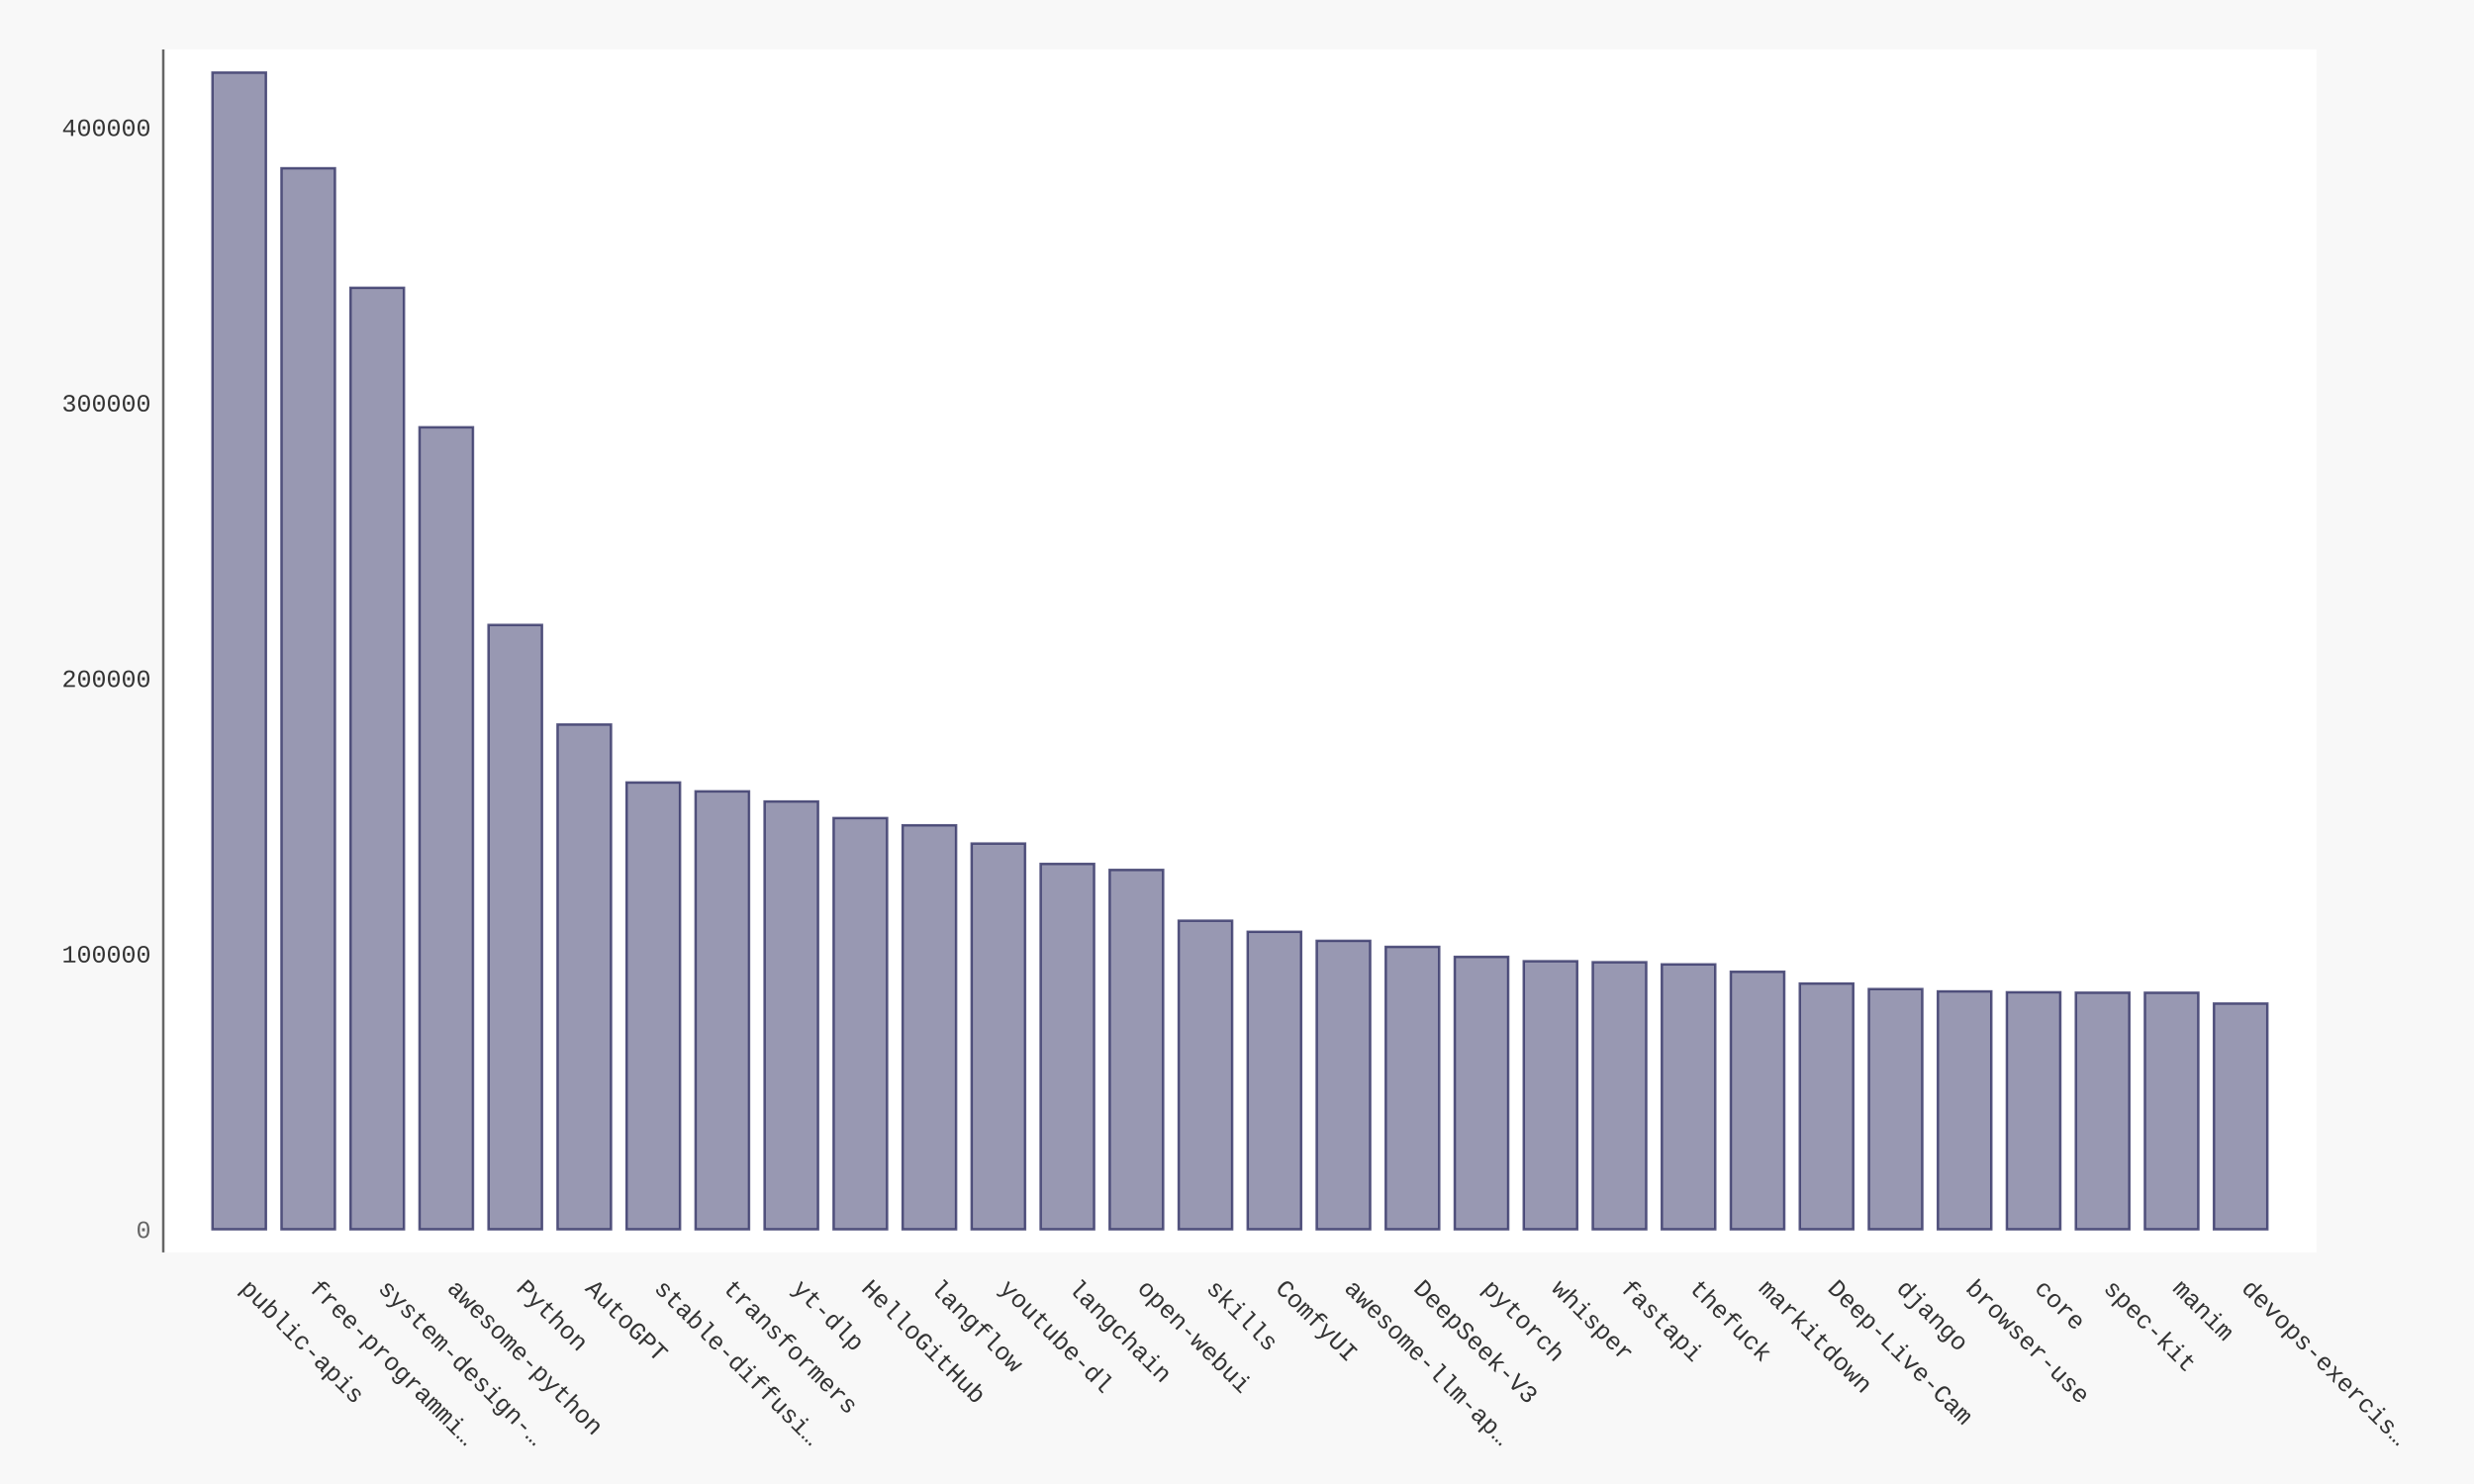
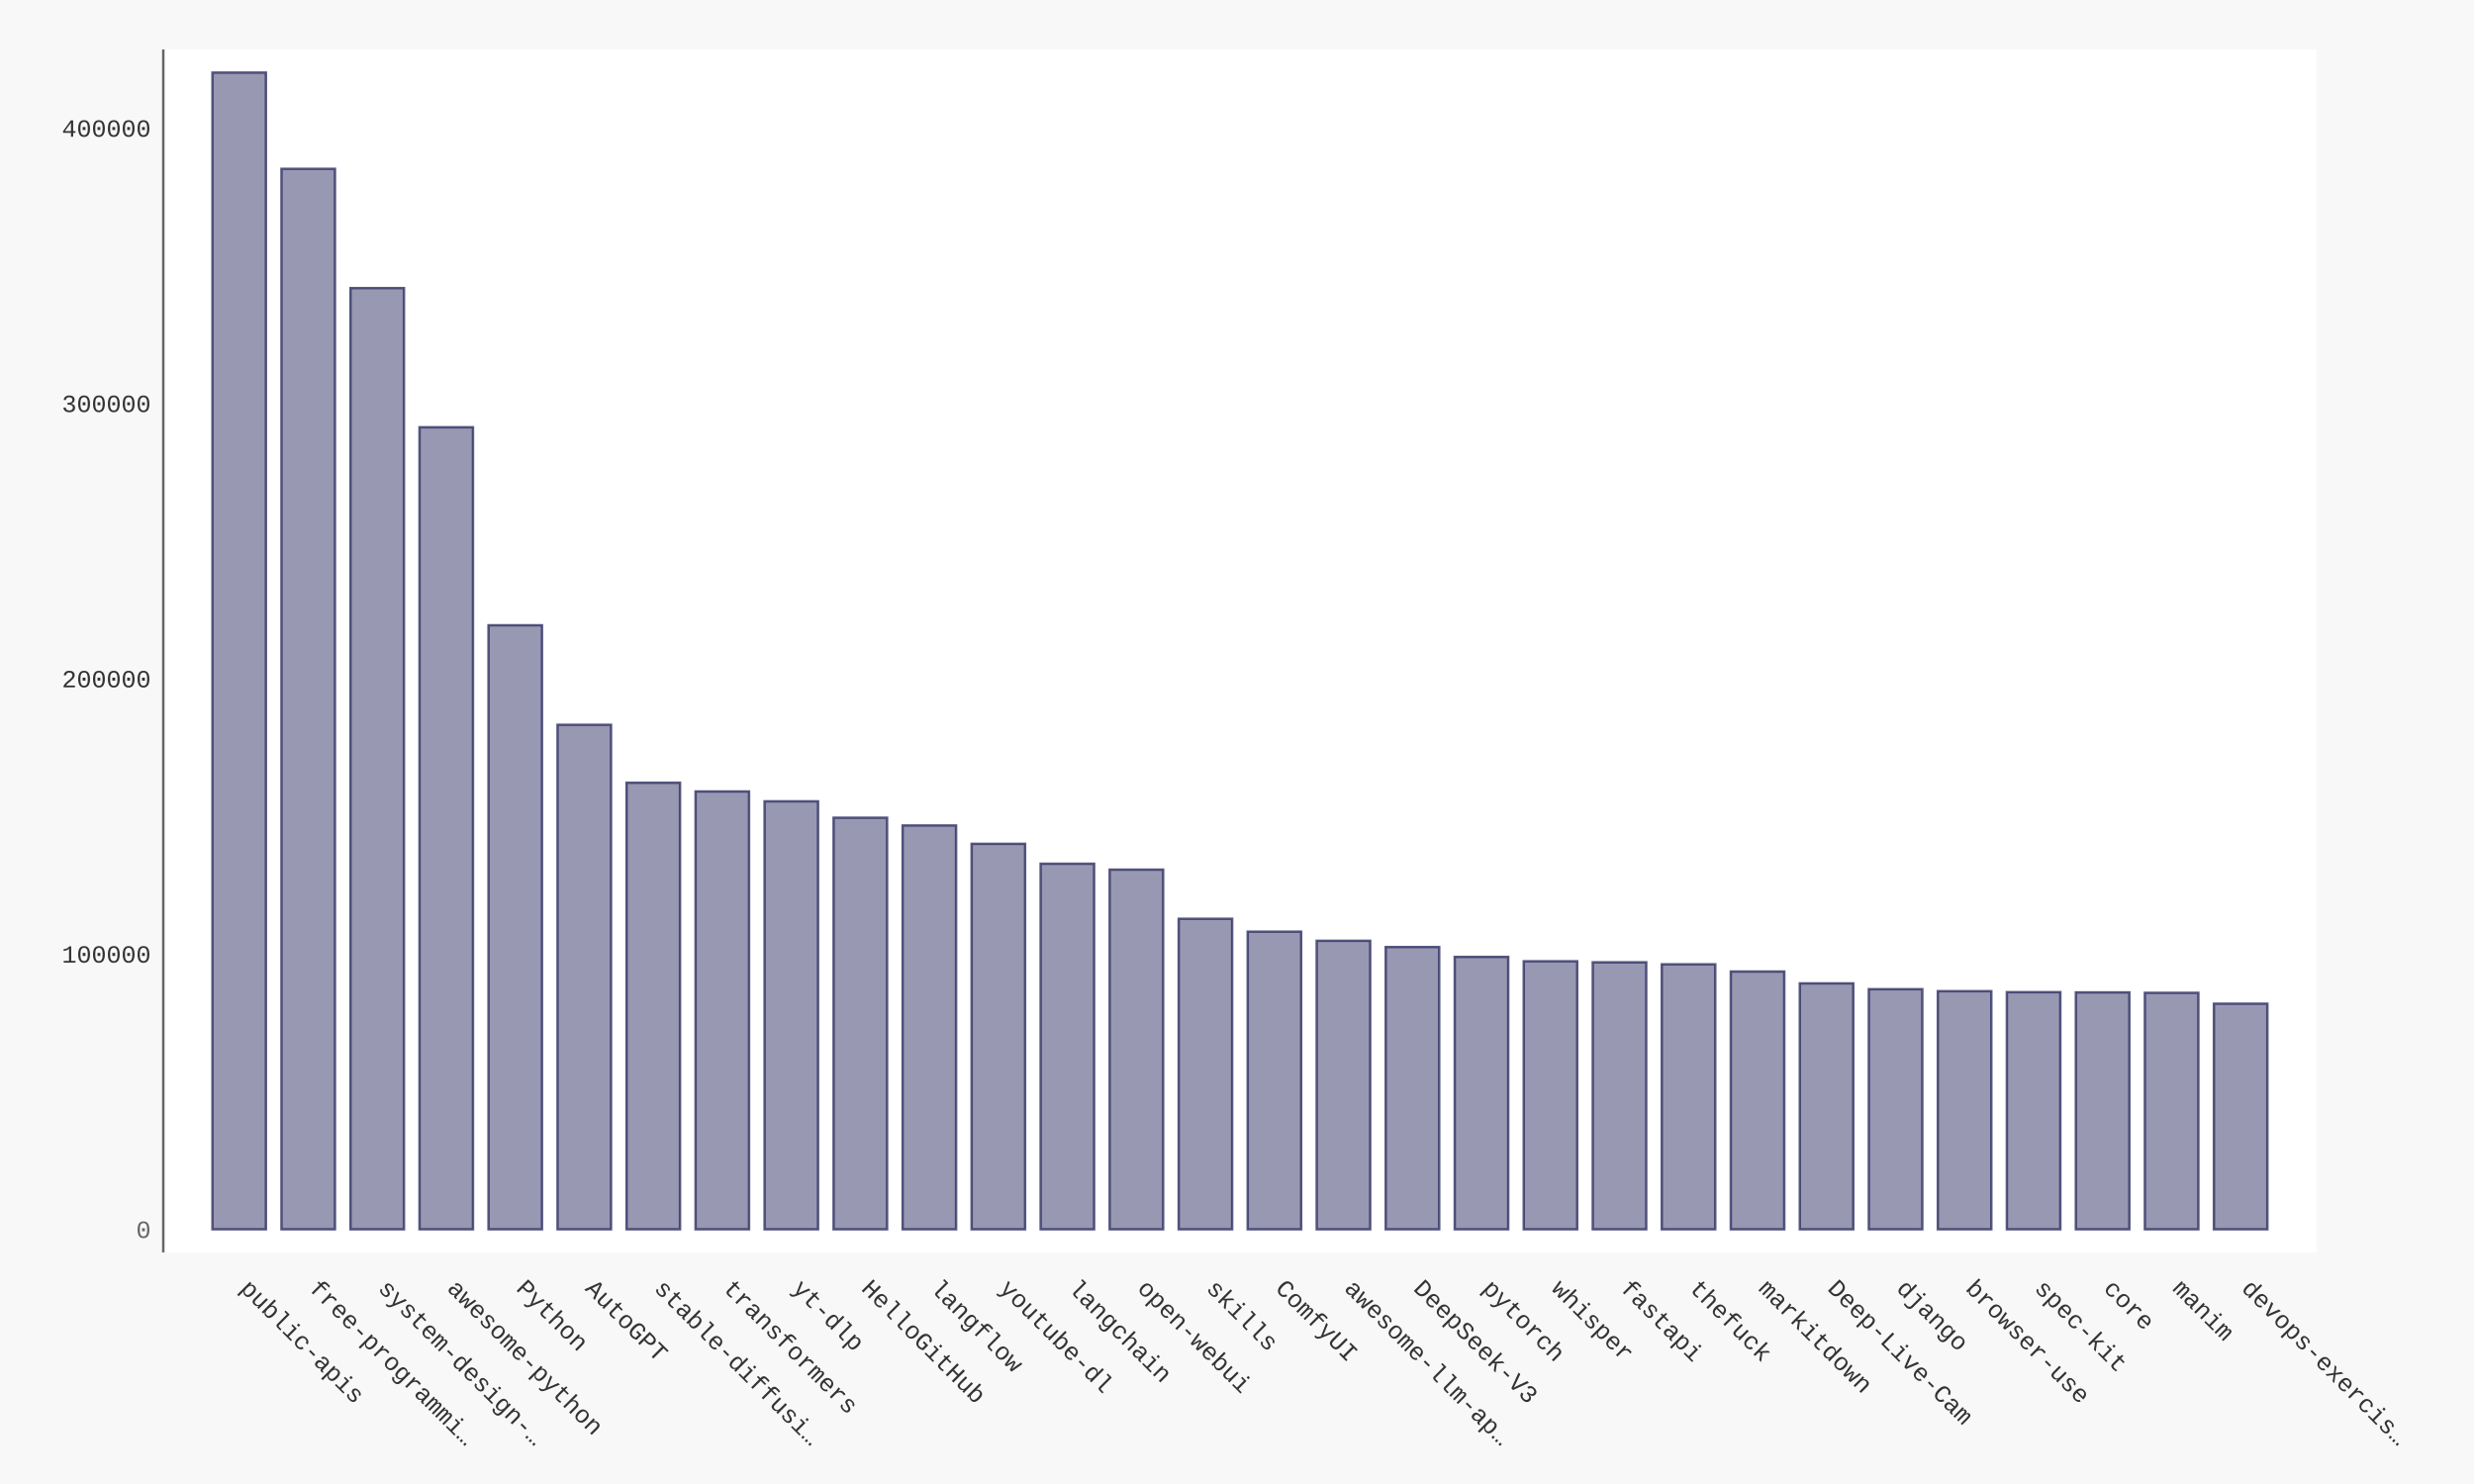
- <svg xmlns="http://www.w3.org/2000/svg" xmlns:xlink="http://www.w3.org/1999/xlink" id="chart-d8465db8-17d1-4c9f-a231-89f0ded1d678" class="pygal-chart" viewBox="0 0 1000 600">
+ <svg xmlns="http://www.w3.org/2000/svg" xmlns:xlink="http://www.w3.org/1999/xlink" id="chart-152062b6-c8ce-48ce-9977-836a20e24b67" class="pygal-chart" viewBox="0 0 1000 600">
  <defs>
-     <style type="text/css">#chart-d8465db8-17d1-4c9f-a231-89f0ded1d678{-webkit-user-select:none;-webkit-font-smoothing:antialiased;font-family:Consolas,"Liberation Mono",Menlo,Courier,monospace}#chart-d8465db8-17d1-4c9f-a231-89f0ded1d678 .title{font-family:Consolas,"Liberation Mono",Menlo,Courier,monospace;font-size:16px}#chart-d8465db8-17d1-4c9f-a231-89f0ded1d678 .legends .legend text{font-family:Consolas,"Liberation Mono",Menlo,Courier,monospace;font-size:14px}#chart-d8465db8-17d1-4c9f-a231-89f0ded1d678 .axis text{font-family:Consolas,"Liberation Mono",Menlo,Courier,monospace;font-size:10px}#chart-d8465db8-17d1-4c9f-a231-89f0ded1d678 .axis text.major{font-family:Consolas,"Liberation Mono",Menlo,Courier,monospace;font-size:10px}#chart-d8465db8-17d1-4c9f-a231-89f0ded1d678 .text-overlay text.value{font-family:Consolas,"Liberation Mono",Menlo,Courier,monospace;font-size:16px}#chart-d8465db8-17d1-4c9f-a231-89f0ded1d678 .text-overlay text.label{font-family:Consolas,"Liberation Mono",Menlo,Courier,monospace;font-size:10px}#chart-d8465db8-17d1-4c9f-a231-89f0ded1d678 .tooltip{font-family:Consolas,"Liberation Mono",Menlo,Courier,monospace;font-size:14px}#chart-d8465db8-17d1-4c9f-a231-89f0ded1d678 text.no_data{font-family:Consolas,"Liberation Mono",Menlo,Courier,monospace;font-size:64px}
- #chart-d8465db8-17d1-4c9f-a231-89f0ded1d678{background-color:#f8f8f8}#chart-d8465db8-17d1-4c9f-a231-89f0ded1d678 path,#chart-d8465db8-17d1-4c9f-a231-89f0ded1d678 line,#chart-d8465db8-17d1-4c9f-a231-89f0ded1d678 rect,#chart-d8465db8-17d1-4c9f-a231-89f0ded1d678 circle{-webkit-transition:250ms ease-in;-moz-transition:250ms ease-in;transition:250ms ease-in}#chart-d8465db8-17d1-4c9f-a231-89f0ded1d678 .graph &gt; .background{fill:#f8f8f8}#chart-d8465db8-17d1-4c9f-a231-89f0ded1d678 .plot &gt; .background{fill:#ffffff}#chart-d8465db8-17d1-4c9f-a231-89f0ded1d678 .graph{fill:#333}#chart-d8465db8-17d1-4c9f-a231-89f0ded1d678 text.no_data{fill:#666}#chart-d8465db8-17d1-4c9f-a231-89f0ded1d678 .title{fill:#666}#chart-d8465db8-17d1-4c9f-a231-89f0ded1d678 .legends .legend text{fill:#333}#chart-d8465db8-17d1-4c9f-a231-89f0ded1d678 .legends .legend:hover text{fill:#666}#chart-d8465db8-17d1-4c9f-a231-89f0ded1d678 .axis .line{stroke:#666}#chart-d8465db8-17d1-4c9f-a231-89f0ded1d678 .axis .guide.line{stroke:rgba(0,0,0,0.5)}#chart-d8465db8-17d1-4c9f-a231-89f0ded1d678 .axis .major.line{stroke:#333}#chart-d8465db8-17d1-4c9f-a231-89f0ded1d678 .axis text.major{fill:#666}#chart-d8465db8-17d1-4c9f-a231-89f0ded1d678 .axis.y .guides:hover .guide.line,#chart-d8465db8-17d1-4c9f-a231-89f0ded1d678 .line-graph .axis.x .guides:hover .guide.line,#chart-d8465db8-17d1-4c9f-a231-89f0ded1d678 .stackedline-graph .axis.x .guides:hover .guide.line,#chart-d8465db8-17d1-4c9f-a231-89f0ded1d678 .xy-graph .axis.x .guides:hover .guide.line{stroke:#666}#chart-d8465db8-17d1-4c9f-a231-89f0ded1d678 .axis .guides:hover text{fill:#666}#chart-d8465db8-17d1-4c9f-a231-89f0ded1d678 .reactive{fill-opacity:.5;stroke-opacity:.8;stroke-width:1}#chart-d8465db8-17d1-4c9f-a231-89f0ded1d678 .ci{stroke:#333}#chart-d8465db8-17d1-4c9f-a231-89f0ded1d678 .reactive.active,#chart-d8465db8-17d1-4c9f-a231-89f0ded1d678 .active .reactive{fill-opacity:.9;stroke-opacity:.9;stroke-width:4}#chart-d8465db8-17d1-4c9f-a231-89f0ded1d678 .ci .reactive.active{stroke-width:1.5}#chart-d8465db8-17d1-4c9f-a231-89f0ded1d678 .series text{fill:#666}#chart-d8465db8-17d1-4c9f-a231-89f0ded1d678 .tooltip rect{fill:#ffffff;stroke:#666;-webkit-transition:opacity 250ms ease-in;-moz-transition:opacity 250ms ease-in;transition:opacity 250ms ease-in}#chart-d8465db8-17d1-4c9f-a231-89f0ded1d678 .tooltip .label{fill:#333}#chart-d8465db8-17d1-4c9f-a231-89f0ded1d678 .tooltip .label{fill:#333}#chart-d8465db8-17d1-4c9f-a231-89f0ded1d678 .tooltip .legend{font-size:.8em;fill:rgba(0,0,0,0.5)}#chart-d8465db8-17d1-4c9f-a231-89f0ded1d678 .tooltip .x_label{font-size:.6em;fill:#666}#chart-d8465db8-17d1-4c9f-a231-89f0ded1d678 .tooltip .xlink{font-size:.5em;text-decoration:underline}#chart-d8465db8-17d1-4c9f-a231-89f0ded1d678 .tooltip .value{font-size:1.5em}#chart-d8465db8-17d1-4c9f-a231-89f0ded1d678 .bound{font-size:.5em}#chart-d8465db8-17d1-4c9f-a231-89f0ded1d678 .max-value{font-size:.75em;fill:rgba(0,0,0,0.5)}#chart-d8465db8-17d1-4c9f-a231-89f0ded1d678 .map-element{fill:#ffffff;stroke:rgba(0,0,0,0.5) !important}#chart-d8465db8-17d1-4c9f-a231-89f0ded1d678 .map-element .reactive{fill-opacity:inherit;stroke-opacity:inherit}#chart-d8465db8-17d1-4c9f-a231-89f0ded1d678 .color-0,#chart-d8465db8-17d1-4c9f-a231-89f0ded1d678 .color-0 a:visited{stroke:#333366;fill:#333366}#chart-d8465db8-17d1-4c9f-a231-89f0ded1d678 .text-overlay .color-0 text{fill:black}
- #chart-d8465db8-17d1-4c9f-a231-89f0ded1d678 text.no_data{text-anchor:middle}#chart-d8465db8-17d1-4c9f-a231-89f0ded1d678 .guide.line{fill:none}#chart-d8465db8-17d1-4c9f-a231-89f0ded1d678 .centered{text-anchor:middle}#chart-d8465db8-17d1-4c9f-a231-89f0ded1d678 .title{text-anchor:middle}#chart-d8465db8-17d1-4c9f-a231-89f0ded1d678 .legends .legend text{fill-opacity:1}#chart-d8465db8-17d1-4c9f-a231-89f0ded1d678 .axis.x text{text-anchor:middle}#chart-d8465db8-17d1-4c9f-a231-89f0ded1d678 .axis.x:not(.web) text[transform]{text-anchor:start}#chart-d8465db8-17d1-4c9f-a231-89f0ded1d678 .axis.x:not(.web) text[transform].backwards{text-anchor:end}#chart-d8465db8-17d1-4c9f-a231-89f0ded1d678 .axis.y text{text-anchor:end}#chart-d8465db8-17d1-4c9f-a231-89f0ded1d678 .axis.y text[transform].backwards{text-anchor:start}#chart-d8465db8-17d1-4c9f-a231-89f0ded1d678 .axis.y2 text{text-anchor:start}#chart-d8465db8-17d1-4c9f-a231-89f0ded1d678 .axis.y2 text[transform].backwards{text-anchor:end}#chart-d8465db8-17d1-4c9f-a231-89f0ded1d678 .axis .guide.line{stroke-dasharray:4,4;stroke:black}#chart-d8465db8-17d1-4c9f-a231-89f0ded1d678 .axis .major.guide.line{stroke-dasharray:6,6;stroke:black}#chart-d8465db8-17d1-4c9f-a231-89f0ded1d678 .horizontal .axis.y .guide.line,#chart-d8465db8-17d1-4c9f-a231-89f0ded1d678 .horizontal .axis.y2 .guide.line,#chart-d8465db8-17d1-4c9f-a231-89f0ded1d678 .vertical .axis.x .guide.line{opacity:0}#chart-d8465db8-17d1-4c9f-a231-89f0ded1d678 .horizontal .axis.always_show .guide.line,#chart-d8465db8-17d1-4c9f-a231-89f0ded1d678 .vertical .axis.always_show .guide.line{opacity:1 !important}#chart-d8465db8-17d1-4c9f-a231-89f0ded1d678 .axis.y .guides:hover .guide.line,#chart-d8465db8-17d1-4c9f-a231-89f0ded1d678 .axis.y2 .guides:hover .guide.line,#chart-d8465db8-17d1-4c9f-a231-89f0ded1d678 .axis.x .guides:hover .guide.line{opacity:1}#chart-d8465db8-17d1-4c9f-a231-89f0ded1d678 .axis .guides:hover text{opacity:1}#chart-d8465db8-17d1-4c9f-a231-89f0ded1d678 .nofill{fill:none}#chart-d8465db8-17d1-4c9f-a231-89f0ded1d678 .subtle-fill{fill-opacity:.2}#chart-d8465db8-17d1-4c9f-a231-89f0ded1d678 .dot{stroke-width:1px;fill-opacity:1;stroke-opacity:1}#chart-d8465db8-17d1-4c9f-a231-89f0ded1d678 .dot.active{stroke-width:5px}#chart-d8465db8-17d1-4c9f-a231-89f0ded1d678 .dot.negative{fill:transparent}#chart-d8465db8-17d1-4c9f-a231-89f0ded1d678 text,#chart-d8465db8-17d1-4c9f-a231-89f0ded1d678 tspan{stroke:none !important}#chart-d8465db8-17d1-4c9f-a231-89f0ded1d678 .series text.active{opacity:1}#chart-d8465db8-17d1-4c9f-a231-89f0ded1d678 .tooltip rect{fill-opacity:.95;stroke-width:.5}#chart-d8465db8-17d1-4c9f-a231-89f0ded1d678 .tooltip text{fill-opacity:1}#chart-d8465db8-17d1-4c9f-a231-89f0ded1d678 .showable{visibility:hidden}#chart-d8465db8-17d1-4c9f-a231-89f0ded1d678 .showable.shown{visibility:visible}#chart-d8465db8-17d1-4c9f-a231-89f0ded1d678 .gauge-background{fill:rgba(229,229,229,1);stroke:none}#chart-d8465db8-17d1-4c9f-a231-89f0ded1d678 .bg-lines{stroke:#f8f8f8;stroke-width:2px}</style>
+     <style type="text/css">#chart-152062b6-c8ce-48ce-9977-836a20e24b67{-webkit-user-select:none;-webkit-font-smoothing:antialiased;font-family:Consolas,"Liberation Mono",Menlo,Courier,monospace}#chart-152062b6-c8ce-48ce-9977-836a20e24b67 .title{font-family:Consolas,"Liberation Mono",Menlo,Courier,monospace;font-size:16px}#chart-152062b6-c8ce-48ce-9977-836a20e24b67 .legends .legend text{font-family:Consolas,"Liberation Mono",Menlo,Courier,monospace;font-size:14px}#chart-152062b6-c8ce-48ce-9977-836a20e24b67 .axis text{font-family:Consolas,"Liberation Mono",Menlo,Courier,monospace;font-size:10px}#chart-152062b6-c8ce-48ce-9977-836a20e24b67 .axis text.major{font-family:Consolas,"Liberation Mono",Menlo,Courier,monospace;font-size:10px}#chart-152062b6-c8ce-48ce-9977-836a20e24b67 .text-overlay text.value{font-family:Consolas,"Liberation Mono",Menlo,Courier,monospace;font-size:16px}#chart-152062b6-c8ce-48ce-9977-836a20e24b67 .text-overlay text.label{font-family:Consolas,"Liberation Mono",Menlo,Courier,monospace;font-size:10px}#chart-152062b6-c8ce-48ce-9977-836a20e24b67 .tooltip{font-family:Consolas,"Liberation Mono",Menlo,Courier,monospace;font-size:14px}#chart-152062b6-c8ce-48ce-9977-836a20e24b67 text.no_data{font-family:Consolas,"Liberation Mono",Menlo,Courier,monospace;font-size:64px}
+ #chart-152062b6-c8ce-48ce-9977-836a20e24b67{background-color:#f8f8f8}#chart-152062b6-c8ce-48ce-9977-836a20e24b67 path,#chart-152062b6-c8ce-48ce-9977-836a20e24b67 line,#chart-152062b6-c8ce-48ce-9977-836a20e24b67 rect,#chart-152062b6-c8ce-48ce-9977-836a20e24b67 circle{-webkit-transition:250ms ease-in;-moz-transition:250ms ease-in;transition:250ms ease-in}#chart-152062b6-c8ce-48ce-9977-836a20e24b67 .graph &gt; .background{fill:#f8f8f8}#chart-152062b6-c8ce-48ce-9977-836a20e24b67 .plot &gt; .background{fill:#ffffff}#chart-152062b6-c8ce-48ce-9977-836a20e24b67 .graph{fill:#333}#chart-152062b6-c8ce-48ce-9977-836a20e24b67 text.no_data{fill:#666}#chart-152062b6-c8ce-48ce-9977-836a20e24b67 .title{fill:#666}#chart-152062b6-c8ce-48ce-9977-836a20e24b67 .legends .legend text{fill:#333}#chart-152062b6-c8ce-48ce-9977-836a20e24b67 .legends .legend:hover text{fill:#666}#chart-152062b6-c8ce-48ce-9977-836a20e24b67 .axis .line{stroke:#666}#chart-152062b6-c8ce-48ce-9977-836a20e24b67 .axis .guide.line{stroke:rgba(0,0,0,0.5)}#chart-152062b6-c8ce-48ce-9977-836a20e24b67 .axis .major.line{stroke:#333}#chart-152062b6-c8ce-48ce-9977-836a20e24b67 .axis text.major{fill:#666}#chart-152062b6-c8ce-48ce-9977-836a20e24b67 .axis.y .guides:hover .guide.line,#chart-152062b6-c8ce-48ce-9977-836a20e24b67 .line-graph .axis.x .guides:hover .guide.line,#chart-152062b6-c8ce-48ce-9977-836a20e24b67 .stackedline-graph .axis.x .guides:hover .guide.line,#chart-152062b6-c8ce-48ce-9977-836a20e24b67 .xy-graph .axis.x .guides:hover .guide.line{stroke:#666}#chart-152062b6-c8ce-48ce-9977-836a20e24b67 .axis .guides:hover text{fill:#666}#chart-152062b6-c8ce-48ce-9977-836a20e24b67 .reactive{fill-opacity:.5;stroke-opacity:.8;stroke-width:1}#chart-152062b6-c8ce-48ce-9977-836a20e24b67 .ci{stroke:#333}#chart-152062b6-c8ce-48ce-9977-836a20e24b67 .reactive.active,#chart-152062b6-c8ce-48ce-9977-836a20e24b67 .active .reactive{fill-opacity:.9;stroke-opacity:.9;stroke-width:4}#chart-152062b6-c8ce-48ce-9977-836a20e24b67 .ci .reactive.active{stroke-width:1.5}#chart-152062b6-c8ce-48ce-9977-836a20e24b67 .series text{fill:#666}#chart-152062b6-c8ce-48ce-9977-836a20e24b67 .tooltip rect{fill:#ffffff;stroke:#666;-webkit-transition:opacity 250ms ease-in;-moz-transition:opacity 250ms ease-in;transition:opacity 250ms ease-in}#chart-152062b6-c8ce-48ce-9977-836a20e24b67 .tooltip .label{fill:#333}#chart-152062b6-c8ce-48ce-9977-836a20e24b67 .tooltip .label{fill:#333}#chart-152062b6-c8ce-48ce-9977-836a20e24b67 .tooltip .legend{font-size:.8em;fill:rgba(0,0,0,0.5)}#chart-152062b6-c8ce-48ce-9977-836a20e24b67 .tooltip .x_label{font-size:.6em;fill:#666}#chart-152062b6-c8ce-48ce-9977-836a20e24b67 .tooltip .xlink{font-size:.5em;text-decoration:underline}#chart-152062b6-c8ce-48ce-9977-836a20e24b67 .tooltip .value{font-size:1.5em}#chart-152062b6-c8ce-48ce-9977-836a20e24b67 .bound{font-size:.5em}#chart-152062b6-c8ce-48ce-9977-836a20e24b67 .max-value{font-size:.75em;fill:rgba(0,0,0,0.5)}#chart-152062b6-c8ce-48ce-9977-836a20e24b67 .map-element{fill:#ffffff;stroke:rgba(0,0,0,0.5) !important}#chart-152062b6-c8ce-48ce-9977-836a20e24b67 .map-element .reactive{fill-opacity:inherit;stroke-opacity:inherit}#chart-152062b6-c8ce-48ce-9977-836a20e24b67 .color-0,#chart-152062b6-c8ce-48ce-9977-836a20e24b67 .color-0 a:visited{stroke:#333366;fill:#333366}#chart-152062b6-c8ce-48ce-9977-836a20e24b67 .text-overlay .color-0 text{fill:black}
+ #chart-152062b6-c8ce-48ce-9977-836a20e24b67 text.no_data{text-anchor:middle}#chart-152062b6-c8ce-48ce-9977-836a20e24b67 .guide.line{fill:none}#chart-152062b6-c8ce-48ce-9977-836a20e24b67 .centered{text-anchor:middle}#chart-152062b6-c8ce-48ce-9977-836a20e24b67 .title{text-anchor:middle}#chart-152062b6-c8ce-48ce-9977-836a20e24b67 .legends .legend text{fill-opacity:1}#chart-152062b6-c8ce-48ce-9977-836a20e24b67 .axis.x text{text-anchor:middle}#chart-152062b6-c8ce-48ce-9977-836a20e24b67 .axis.x:not(.web) text[transform]{text-anchor:start}#chart-152062b6-c8ce-48ce-9977-836a20e24b67 .axis.x:not(.web) text[transform].backwards{text-anchor:end}#chart-152062b6-c8ce-48ce-9977-836a20e24b67 .axis.y text{text-anchor:end}#chart-152062b6-c8ce-48ce-9977-836a20e24b67 .axis.y text[transform].backwards{text-anchor:start}#chart-152062b6-c8ce-48ce-9977-836a20e24b67 .axis.y2 text{text-anchor:start}#chart-152062b6-c8ce-48ce-9977-836a20e24b67 .axis.y2 text[transform].backwards{text-anchor:end}#chart-152062b6-c8ce-48ce-9977-836a20e24b67 .axis .guide.line{stroke-dasharray:4,4;stroke:black}#chart-152062b6-c8ce-48ce-9977-836a20e24b67 .axis .major.guide.line{stroke-dasharray:6,6;stroke:black}#chart-152062b6-c8ce-48ce-9977-836a20e24b67 .horizontal .axis.y .guide.line,#chart-152062b6-c8ce-48ce-9977-836a20e24b67 .horizontal .axis.y2 .guide.line,#chart-152062b6-c8ce-48ce-9977-836a20e24b67 .vertical .axis.x .guide.line{opacity:0}#chart-152062b6-c8ce-48ce-9977-836a20e24b67 .horizontal .axis.always_show .guide.line,#chart-152062b6-c8ce-48ce-9977-836a20e24b67 .vertical .axis.always_show .guide.line{opacity:1 !important}#chart-152062b6-c8ce-48ce-9977-836a20e24b67 .axis.y .guides:hover .guide.line,#chart-152062b6-c8ce-48ce-9977-836a20e24b67 .axis.y2 .guides:hover .guide.line,#chart-152062b6-c8ce-48ce-9977-836a20e24b67 .axis.x .guides:hover .guide.line{opacity:1}#chart-152062b6-c8ce-48ce-9977-836a20e24b67 .axis .guides:hover text{opacity:1}#chart-152062b6-c8ce-48ce-9977-836a20e24b67 .nofill{fill:none}#chart-152062b6-c8ce-48ce-9977-836a20e24b67 .subtle-fill{fill-opacity:.2}#chart-152062b6-c8ce-48ce-9977-836a20e24b67 .dot{stroke-width:1px;fill-opacity:1;stroke-opacity:1}#chart-152062b6-c8ce-48ce-9977-836a20e24b67 .dot.active{stroke-width:5px}#chart-152062b6-c8ce-48ce-9977-836a20e24b67 .dot.negative{fill:transparent}#chart-152062b6-c8ce-48ce-9977-836a20e24b67 text,#chart-152062b6-c8ce-48ce-9977-836a20e24b67 tspan{stroke:none !important}#chart-152062b6-c8ce-48ce-9977-836a20e24b67 .series text.active{opacity:1}#chart-152062b6-c8ce-48ce-9977-836a20e24b67 .tooltip rect{fill-opacity:.95;stroke-width:.5}#chart-152062b6-c8ce-48ce-9977-836a20e24b67 .tooltip text{fill-opacity:1}#chart-152062b6-c8ce-48ce-9977-836a20e24b67 .showable{visibility:hidden}#chart-152062b6-c8ce-48ce-9977-836a20e24b67 .showable.shown{visibility:visible}#chart-152062b6-c8ce-48ce-9977-836a20e24b67 .gauge-background{fill:rgba(229,229,229,1);stroke:none}#chart-152062b6-c8ce-48ce-9977-836a20e24b67 .bg-lines{stroke:#f8f8f8;stroke-width:2px}</style>
  </defs>
  <g class="graph bar-graph vertical">
    <rect x="0" y="0" width="1000" height="600" class="background" />
    <g transform="translate(66, 20)" class="plot">
      <rect x="0" y="0" width="870.36" height="486.36" class="background" />
      <g class="axis y">
        <g class="guides">
          <text x="-5" y="480.507" class="major">0</text>
        </g>
        <g class="guides">
-           <text x="-5" y="369.12" class="">100000</text>
-         </g>
-         <g class="guides">
-           <text x="-5" y="257.733" class="">200000</text>
-         </g>
-         <g class="guides">
-           <text x="-5" y="146.346" class="">300000</text>
-         </g>
-         <g class="guides">
-           <text x="-5" y="34.959" class="">400000</text>
+           <text x="-5" y="369.199" class="">100000</text>
+         </g>
+         <g class="guides">
+           <text x="-5" y="257.891" class="">200000</text>
+         </g>
+         <g class="guides">
+           <text x="-5" y="146.583" class="">300000</text>
+         </g>
+         <g class="guides">
+           <text x="-5" y="35.275" class="">400000</text>
        </g>
      </g>
      <g class="axis x">
        <path d="M0 0 v486.36" class="line" />
        <g class="guides">
          <path d="M30.686 0 v486.36" class="guide line" />
          <text x="30.686" y="501.36" class="" transform="rotate(45 30.68578 501.3604)">public-apis</text>
        </g>
        <g class="guides">
          <path d="M58.582 0 v486.36" class="guide line" />
          <text x="58.582" y="501.36" class="" transform="rotate(45 58.58195 501.3604)">free-programmi…</text>
        </g>
        <g class="guides">
          <path d="M86.478 0 v486.36" class="guide line" />
          <text x="86.478" y="501.36" class="" transform="rotate(45 86.47812 501.3604)">system-design-…</text>
        </g>
        <g class="guides">
          <path d="M114.374 0 v486.36" class="guide line" />
          <text x="114.374" y="501.36" class="" transform="rotate(45 114.3743 501.3604)">awesome-python</text>
        </g>
        <g class="guides">
          <path d="M142.27 0 v486.36" class="guide line" />
          <text x="142.27" y="501.36" class="" transform="rotate(45 142.2704 501.3604)">Python</text>
        </g>
        <g class="guides">
          <path d="M170.167 0 v486.36" class="guide line" />
          <text x="170.167" y="501.36" class="" transform="rotate(45 170.1666 501.3604)">AutoGPT</text>
        </g>
        <g class="guides">
          <path d="M198.063 0 v486.36" class="guide line" />
          <text x="198.063" y="501.36" class="" transform="rotate(45 198.0628 501.3604)">stable-diffusi…</text>
        </g>
        <g class="guides">
          <path d="M225.959 0 v486.36" class="guide line" />
          <text x="225.959" y="501.36" class="" transform="rotate(45 225.9589 501.3604)">transformers</text>
        </g>
        <g class="guides">
          <path d="M253.855 0 v486.36" class="guide line" />
          <text x="253.855" y="501.36" class="" transform="rotate(45 253.8551 501.3604)">yt-dlp</text>
        </g>
        <g class="guides">
          <path d="M281.751 0 v486.36" class="guide line" />
          <text x="281.751" y="501.36" class="" transform="rotate(45 281.7513 501.3604)">HelloGitHub</text>
        </g>
        <g class="guides">
          <path d="M309.647 0 v486.36" class="guide line" />
          <text x="309.647" y="501.36" class="" transform="rotate(45 309.6474 501.3604)">langflow</text>
        </g>
        <g class="guides">
          <path d="M337.544 0 v486.36" class="guide line" />
          <text x="337.544" y="501.36" class="" transform="rotate(45 337.5436 501.3604)">youtube-dl</text>
        </g>
        <g class="guides">
          <path d="M365.44 0 v486.36" class="guide line" />
          <text x="365.44" y="501.36" class="" transform="rotate(45 365.4398 501.3604)">langchain</text>
        </g>
        <g class="guides">
          <path d="M393.336 0 v486.36" class="guide line" />
          <text x="393.336" y="501.36" class="" transform="rotate(45 393.3359 501.3604)">open-webui</text>
        </g>
        <g class="guides">
          <path d="M421.232 0 v486.36" class="guide line" />
          <text x="421.232" y="501.36" class="" transform="rotate(45 421.2321 501.3604)">skills</text>
        </g>
        <g class="guides">
          <path d="M449.128 0 v486.36" class="guide line" />
          <text x="449.128" y="501.36" class="" transform="rotate(45 449.1283 501.3604)">ComfyUI</text>
        </g>
        <g class="guides">
          <path d="M477.024 0 v486.36" class="guide line" />
          <text x="477.024" y="501.36" class="" transform="rotate(45 477.0244 501.3604)">awesome-llm-ap…</text>
        </g>
        <g class="guides">
          <path d="M504.921 0 v486.36" class="guide line" />
          <text x="504.921" y="501.36" class="" transform="rotate(45 504.9206 501.3604)">DeepSeek-V3</text>
        </g>
        <g class="guides">
          <path d="M532.817 0 v486.36" class="guide line" />
          <text x="532.817" y="501.36" class="" transform="rotate(45 532.8168 501.3604)">pytorch</text>
        </g>
        <g class="guides">
          <path d="M560.713 0 v486.36" class="guide line" />
          <text x="560.713" y="501.36" class="" transform="rotate(45 560.7129 501.3604)">whisper</text>
        </g>
        <g class="guides">
          <path d="M588.609 0 v486.36" class="guide line" />
          <text x="588.609" y="501.36" class="" transform="rotate(45 588.6091 501.3604)">fastapi</text>
        </g>
        <g class="guides">
          <path d="M616.505 0 v486.36" class="guide line" />
          <text x="616.505" y="501.36" class="" transform="rotate(45 616.5053 501.3604)">thefuck</text>
        </g>
        <g class="guides">
          <path d="M644.401 0 v486.36" class="guide line" />
          <text x="644.401" y="501.36" class="" transform="rotate(45 644.4014 501.3604)">markitdown</text>
        </g>
        <g class="guides">
          <path d="M672.298 0 v486.36" class="guide line" />
          <text x="672.298" y="501.36" class="" transform="rotate(45 672.2976 501.3604)">Deep-Live-Cam</text>
        </g>
        <g class="guides">
          <path d="M700.194 0 v486.36" class="guide line" />
          <text x="700.194" y="501.36" class="" transform="rotate(45 700.1938 501.3604)">django</text>
        </g>
        <g class="guides">
          <path d="M728.09 0 v486.36" class="guide line" />
          <text x="728.09" y="501.36" class="" transform="rotate(45 728.0899 501.3604)">browser-use</text>
        </g>
        <g class="guides">
          <path d="M755.986 0 v486.36" class="guide line" />
-           <text x="755.986" y="501.36" class="" transform="rotate(45 755.9861 501.3604)">core</text>
+           <text x="755.986" y="501.36" class="" transform="rotate(45 755.9861 501.3604)">spec-kit</text>
        </g>
        <g class="guides">
          <path d="M783.882 0 v486.36" class="guide line" />
-           <text x="783.882" y="501.36" class="" transform="rotate(45 783.8823 501.3604)">spec-kit</text>
+           <text x="783.882" y="501.36" class="" transform="rotate(45 783.8823 501.3604)">core</text>
        </g>
        <g class="guides">
          <path d="M811.778 0 v486.36" class="guide line" />
          <text x="811.778" y="501.36" class="" transform="rotate(45 811.7784 501.3604)">manim</text>
        </g>
        <g class="guides">
          <path d="M839.675 0 v486.36" class="guide line" />
          <text x="839.675" y="501.36" class="" transform="rotate(45 839.6746 501.3604)">devops-exercis…</text>
        </g>
      </g>
      <g class="series serie-0 color-0">
        <g class="bars">
          <g class="bar">
            <a target="_blank" xlink:href="https://github.com/public-apis/public-apis">
              <rect x="19.884" y="9.353" rx="0" ry="0" width="21.603" height="467.654" class="rect reactive tooltip-trigger" />
            </a>
          </g>
          <g class="bar">
            <a target="_blank" xlink:href="https://github.com/EbookFoundation/free-programming-books">
-               <rect x="47.781" y="48.027" rx="0" ry="0" width="21.603" height="428.981" class="rect reactive tooltip-trigger" />
+               <rect x="47.781" y="48.265" rx="0" ry="0" width="21.603" height="428.742" class="rect reactive tooltip-trigger" />
            </a>
          </g>
          <g class="bar">
            <a target="_blank" xlink:href="https://github.com/donnemartin/system-design-primer">
-               <rect x="75.677" y="96.365" rx="0" ry="0" width="21.603" height="380.642" class="rect reactive tooltip-trigger" />
+               <rect x="75.677" y="96.481" rx="0" ry="0" width="21.603" height="380.527" class="rect reactive tooltip-trigger" />
            </a>
          </g>
          <g class="bar">
            <a target="_blank" xlink:href="https://github.com/vinta/awesome-python">
-               <rect x="103.573" y="152.753" rx="0" ry="0" width="21.603" height="324.254" class="rect reactive tooltip-trigger" />
+               <rect x="103.573" y="152.749" rx="0" ry="0" width="21.603" height="324.258" class="rect reactive tooltip-trigger" />
            </a>
          </g>
          <g class="bar">
            <a target="_blank" xlink:href="https://github.com/TheAlgorithms/Python">
-               <rect x="131.469" y="232.679" rx="0" ry="0" width="21.603" height="244.329" class="rect reactive tooltip-trigger" />
+               <rect x="131.469" y="232.807" rx="0" ry="0" width="21.603" height="244.2" class="rect reactive tooltip-trigger" />
            </a>
          </g>
          <g class="bar">
            <a target="_blank" xlink:href="https://github.com/Significant-Gravitas/AutoGPT">
-               <rect x="159.365" y="272.941" rx="0" ry="0" width="21.603" height="204.067" class="rect reactive tooltip-trigger" />
+               <rect x="159.365" y="273.051" rx="0" ry="0" width="21.603" height="203.956" class="rect reactive tooltip-trigger" />
            </a>
          </g>
          <g class="bar">
            <a target="_blank" xlink:href="https://github.com/AUTOMATIC1111/stable-diffusion-webui">
-               <rect x="187.261" y="296.374" rx="0" ry="0" width="21.603" height="180.633" class="rect reactive tooltip-trigger" />
+               <rect x="187.261" y="296.475" rx="0" ry="0" width="21.603" height="180.533" class="rect reactive tooltip-trigger" />
            </a>
          </g>
          <g class="bar">
            <a target="_blank" xlink:href="https://github.com/huggingface/transformers">
-               <rect x="215.158" y="299.958" rx="0" ry="0" width="21.603" height="177.05" class="rect reactive tooltip-trigger" />
+               <rect x="215.158" y="300.002" rx="0" ry="0" width="21.603" height="177.005" class="rect reactive tooltip-trigger" />
            </a>
          </g>
          <g class="bar">
            <a target="_blank" xlink:href="https://github.com/yt-dlp/yt-dlp">
-               <rect x="243.054" y="304.052" rx="0" ry="0" width="21.603" height="172.955" class="rect reactive tooltip-trigger" />
+               <rect x="243.054" y="303.988" rx="0" ry="0" width="21.603" height="173.02" class="rect reactive tooltip-trigger" />
            </a>
          </g>
          <g class="bar">
            <a target="_blank" xlink:href="https://github.com/521xueweihan/HelloGitHub">
-               <rect x="270.95" y="310.759" rx="0" ry="0" width="21.603" height="166.249" class="rect reactive tooltip-trigger" />
+               <rect x="270.95" y="310.62" rx="0" ry="0" width="21.603" height="166.388" class="rect reactive tooltip-trigger" />
            </a>
          </g>
          <g class="bar">
            <a target="_blank" xlink:href="https://github.com/langflow-ai/langflow">
-               <rect x="298.846" y="313.676" rx="0" ry="0" width="21.603" height="163.331" class="rect reactive tooltip-trigger" />
+               <rect x="298.846" y="313.755" rx="0" ry="0" width="21.603" height="163.252" class="rect reactive tooltip-trigger" />
            </a>
          </g>
          <g class="bar">
            <a target="_blank" xlink:href="https://github.com/ytdl-org/youtube-dl">
-               <rect x="326.742" y="321.064" rx="0" ry="0" width="21.603" height="155.943" class="rect reactive tooltip-trigger" />
+               <rect x="326.742" y="321.17" rx="0" ry="0" width="21.603" height="155.837" class="rect reactive tooltip-trigger" />
            </a>
          </g>
          <g class="bar">
            <a target="_blank" xlink:href="https://github.com/langchain-ai/langchain">
-               <rect x="354.638" y="329.287" rx="0" ry="0" width="21.603" height="147.72" class="rect reactive tooltip-trigger" />
+               <rect x="354.638" y="329.217" rx="0" ry="0" width="21.603" height="147.79" class="rect reactive tooltip-trigger" />
            </a>
          </g>
          <g class="bar">
            <a target="_blank" xlink:href="https://github.com/open-webui/open-webui">
-               <rect x="382.535" y="331.72" rx="0" ry="0" width="21.603" height="145.288" class="rect reactive tooltip-trigger" />
+               <rect x="382.535" y="331.607" rx="0" ry="0" width="21.603" height="145.401" class="rect reactive tooltip-trigger" />
            </a>
          </g>
          <g class="bar">
            <a target="_blank" xlink:href="https://github.com/anthropics/skills">
-               <rect x="410.431" y="352.259" rx="0" ry="0" width="21.603" height="124.748" class="rect reactive tooltip-trigger" />
+               <rect x="410.431" y="351.475" rx="0" ry="0" width="21.603" height="125.532" class="rect reactive tooltip-trigger" />
            </a>
          </g>
          <g class="bar">
            <a target="_blank" xlink:href="https://github.com/Comfy-Org/ComfyUI">
-               <rect x="438.327" y="356.729" rx="0" ry="0" width="21.603" height="120.278" class="rect reactive tooltip-trigger" />
+               <rect x="438.327" y="356.681" rx="0" ry="0" width="21.603" height="120.326" class="rect reactive tooltip-trigger" />
            </a>
          </g>
          <g class="bar">
            <a target="_blank" xlink:href="https://github.com/Shubhamsaboo/awesome-llm-apps">
-               <rect x="466.223" y="360.387" rx="0" ry="0" width="21.603" height="116.62" class="rect reactive tooltip-trigger" />
+               <rect x="466.223" y="360.37" rx="0" ry="0" width="21.603" height="116.638" class="rect reactive tooltip-trigger" />
            </a>
          </g>
          <g class="bar">
            <a target="_blank" xlink:href="https://github.com/deepseek-ai/DeepSeek-V3">
-               <rect x="494.119" y="362.829" rx="0" ry="0" width="21.603" height="114.178" class="rect reactive tooltip-trigger" />
+               <rect x="494.119" y="362.898" rx="0" ry="0" width="21.603" height="114.11" class="rect reactive tooltip-trigger" />
            </a>
          </g>
          <g class="bar">
            <a target="_blank" xlink:href="https://github.com/pytorch/pytorch">
-               <rect x="522.015" y="366.873" rx="0" ry="0" width="21.603" height="110.134" class="rect reactive tooltip-trigger" />
+               <rect x="522.015" y="366.897" rx="0" ry="0" width="21.603" height="110.11" class="rect reactive tooltip-trigger" />
            </a>
          </g>
          <g class="bar">
            <a target="_blank" xlink:href="https://github.com/openai/whisper">
-               <rect x="549.912" y="368.642" rx="0" ry="0" width="21.603" height="108.365" class="rect reactive tooltip-trigger" />
+               <rect x="549.912" y="368.66" rx="0" ry="0" width="21.603" height="108.347" class="rect reactive tooltip-trigger" />
            </a>
          </g>
          <g class="bar">
            <a target="_blank" xlink:href="https://github.com/fastapi/fastapi">
-               <rect x="577.808" y="369.044" rx="0" ry="0" width="21.603" height="107.963" class="rect reactive tooltip-trigger" />
+               <rect x="577.808" y="369.076" rx="0" ry="0" width="21.603" height="107.931" class="rect reactive tooltip-trigger" />
            </a>
          </g>
          <g class="bar">
            <a target="_blank" xlink:href="https://github.com/nvbn/thefuck">
-               <rect x="605.704" y="369.914" rx="0" ry="0" width="21.603" height="107.093" class="rect reactive tooltip-trigger" />
+               <rect x="605.704" y="369.894" rx="0" ry="0" width="21.603" height="107.113" class="rect reactive tooltip-trigger" />
            </a>
          </g>
          <g class="bar">
            <a target="_blank" xlink:href="https://github.com/microsoft/markitdown">
-               <rect x="633.6" y="372.9" rx="0" ry="0" width="21.603" height="104.107" class="rect reactive tooltip-trigger" />
+               <rect x="633.6" y="372.807" rx="0" ry="0" width="21.603" height="104.2" class="rect reactive tooltip-trigger" />
            </a>
          </g>
          <g class="bar">
            <a target="_blank" xlink:href="https://github.com/hacksider/Deep-Live-Cam">
-               <rect x="661.496" y="377.66" rx="0" ry="0" width="21.603" height="99.347" class="rect reactive tooltip-trigger" />
+               <rect x="661.496" y="377.592" rx="0" ry="0" width="21.603" height="99.415" class="rect reactive tooltip-trigger" />
            </a>
          </g>
          <g class="bar">
            <a target="_blank" xlink:href="https://github.com/django/django">
-               <rect x="689.392" y="379.896" rx="0" ry="0" width="21.603" height="97.112" class="rect reactive tooltip-trigger" />
+               <rect x="689.392" y="379.941" rx="0" ry="0" width="21.603" height="97.066" class="rect reactive tooltip-trigger" />
            </a>
          </g>
          <g class="bar">
            <a target="_blank" xlink:href="https://github.com/browser-use/browser-use">
-               <rect x="717.289" y="380.831" rx="0" ry="0" width="21.603" height="96.176" class="rect reactive tooltip-trigger" />
+               <rect x="717.289" y="380.748" rx="0" ry="0" width="21.603" height="96.259" class="rect reactive tooltip-trigger" />
+             </a>
+           </g>
+           <g class="bar">
+             <a target="_blank" xlink:href="https://github.com/github/spec-kit">
+               <rect x="745.185" y="381.144" rx="0" ry="0" width="21.603" height="95.863" class="rect reactive tooltip-trigger" />
            </a>
          </g>
          <g class="bar">
            <a target="_blank" xlink:href="https://github.com/home-assistant/core">
-               <rect x="745.185" y="381.191" rx="0" ry="0" width="21.603" height="95.816" class="rect reactive tooltip-trigger" />
-             </a>
-           </g>
-           <g class="bar">
-             <a target="_blank" xlink:href="https://github.com/github/spec-kit">
-               <rect x="773.081" y="381.366" rx="0" ry="0" width="21.603" height="95.641" class="rect reactive tooltip-trigger" />
+               <rect x="773.081" y="381.236" rx="0" ry="0" width="21.603" height="95.772" class="rect reactive tooltip-trigger" />
            </a>
          </g>
          <g class="bar">
            <a target="_blank" xlink:href="https://github.com/3b1b/manim">
-               <rect x="800.977" y="381.389" rx="0" ry="0" width="21.603" height="95.618" class="rect reactive tooltip-trigger" />
+               <rect x="800.977" y="381.417" rx="0" ry="0" width="21.603" height="95.59" class="rect reactive tooltip-trigger" />
            </a>
          </g>
          <g class="bar">
            <a target="_blank" xlink:href="https://github.com/bregman-arie/devops-exercises">
-               <rect x="828.873" y="385.756" rx="0" ry="0" width="21.603" height="91.252" class="rect reactive tooltip-trigger" />
+               <rect x="828.873" y="385.811" rx="0" ry="0" width="21.603" height="91.196" class="rect reactive tooltip-trigger" />
            </a>
          </g>
        </g>
      </g>
    </g>
    <g class="titles" />
    <g transform="translate(66, 20)" class="plot overlay">
      <g class="series serie-0 color-0" />
    </g>
    <g transform="translate(66, 20)" class="plot text-overlay">
      <g class="series serie-0 color-0" />
    </g>
    <g transform="translate(66, 20)" class="plot tooltip-overlay">
      <g transform="translate(0 0)" style="opacity: 0" class="tooltip">
        <rect rx="0" ry="0" width="0" height="0" class="tooltip-box" />
        <g class="text" />
      </g>
    </g>
  </g>
</svg>
